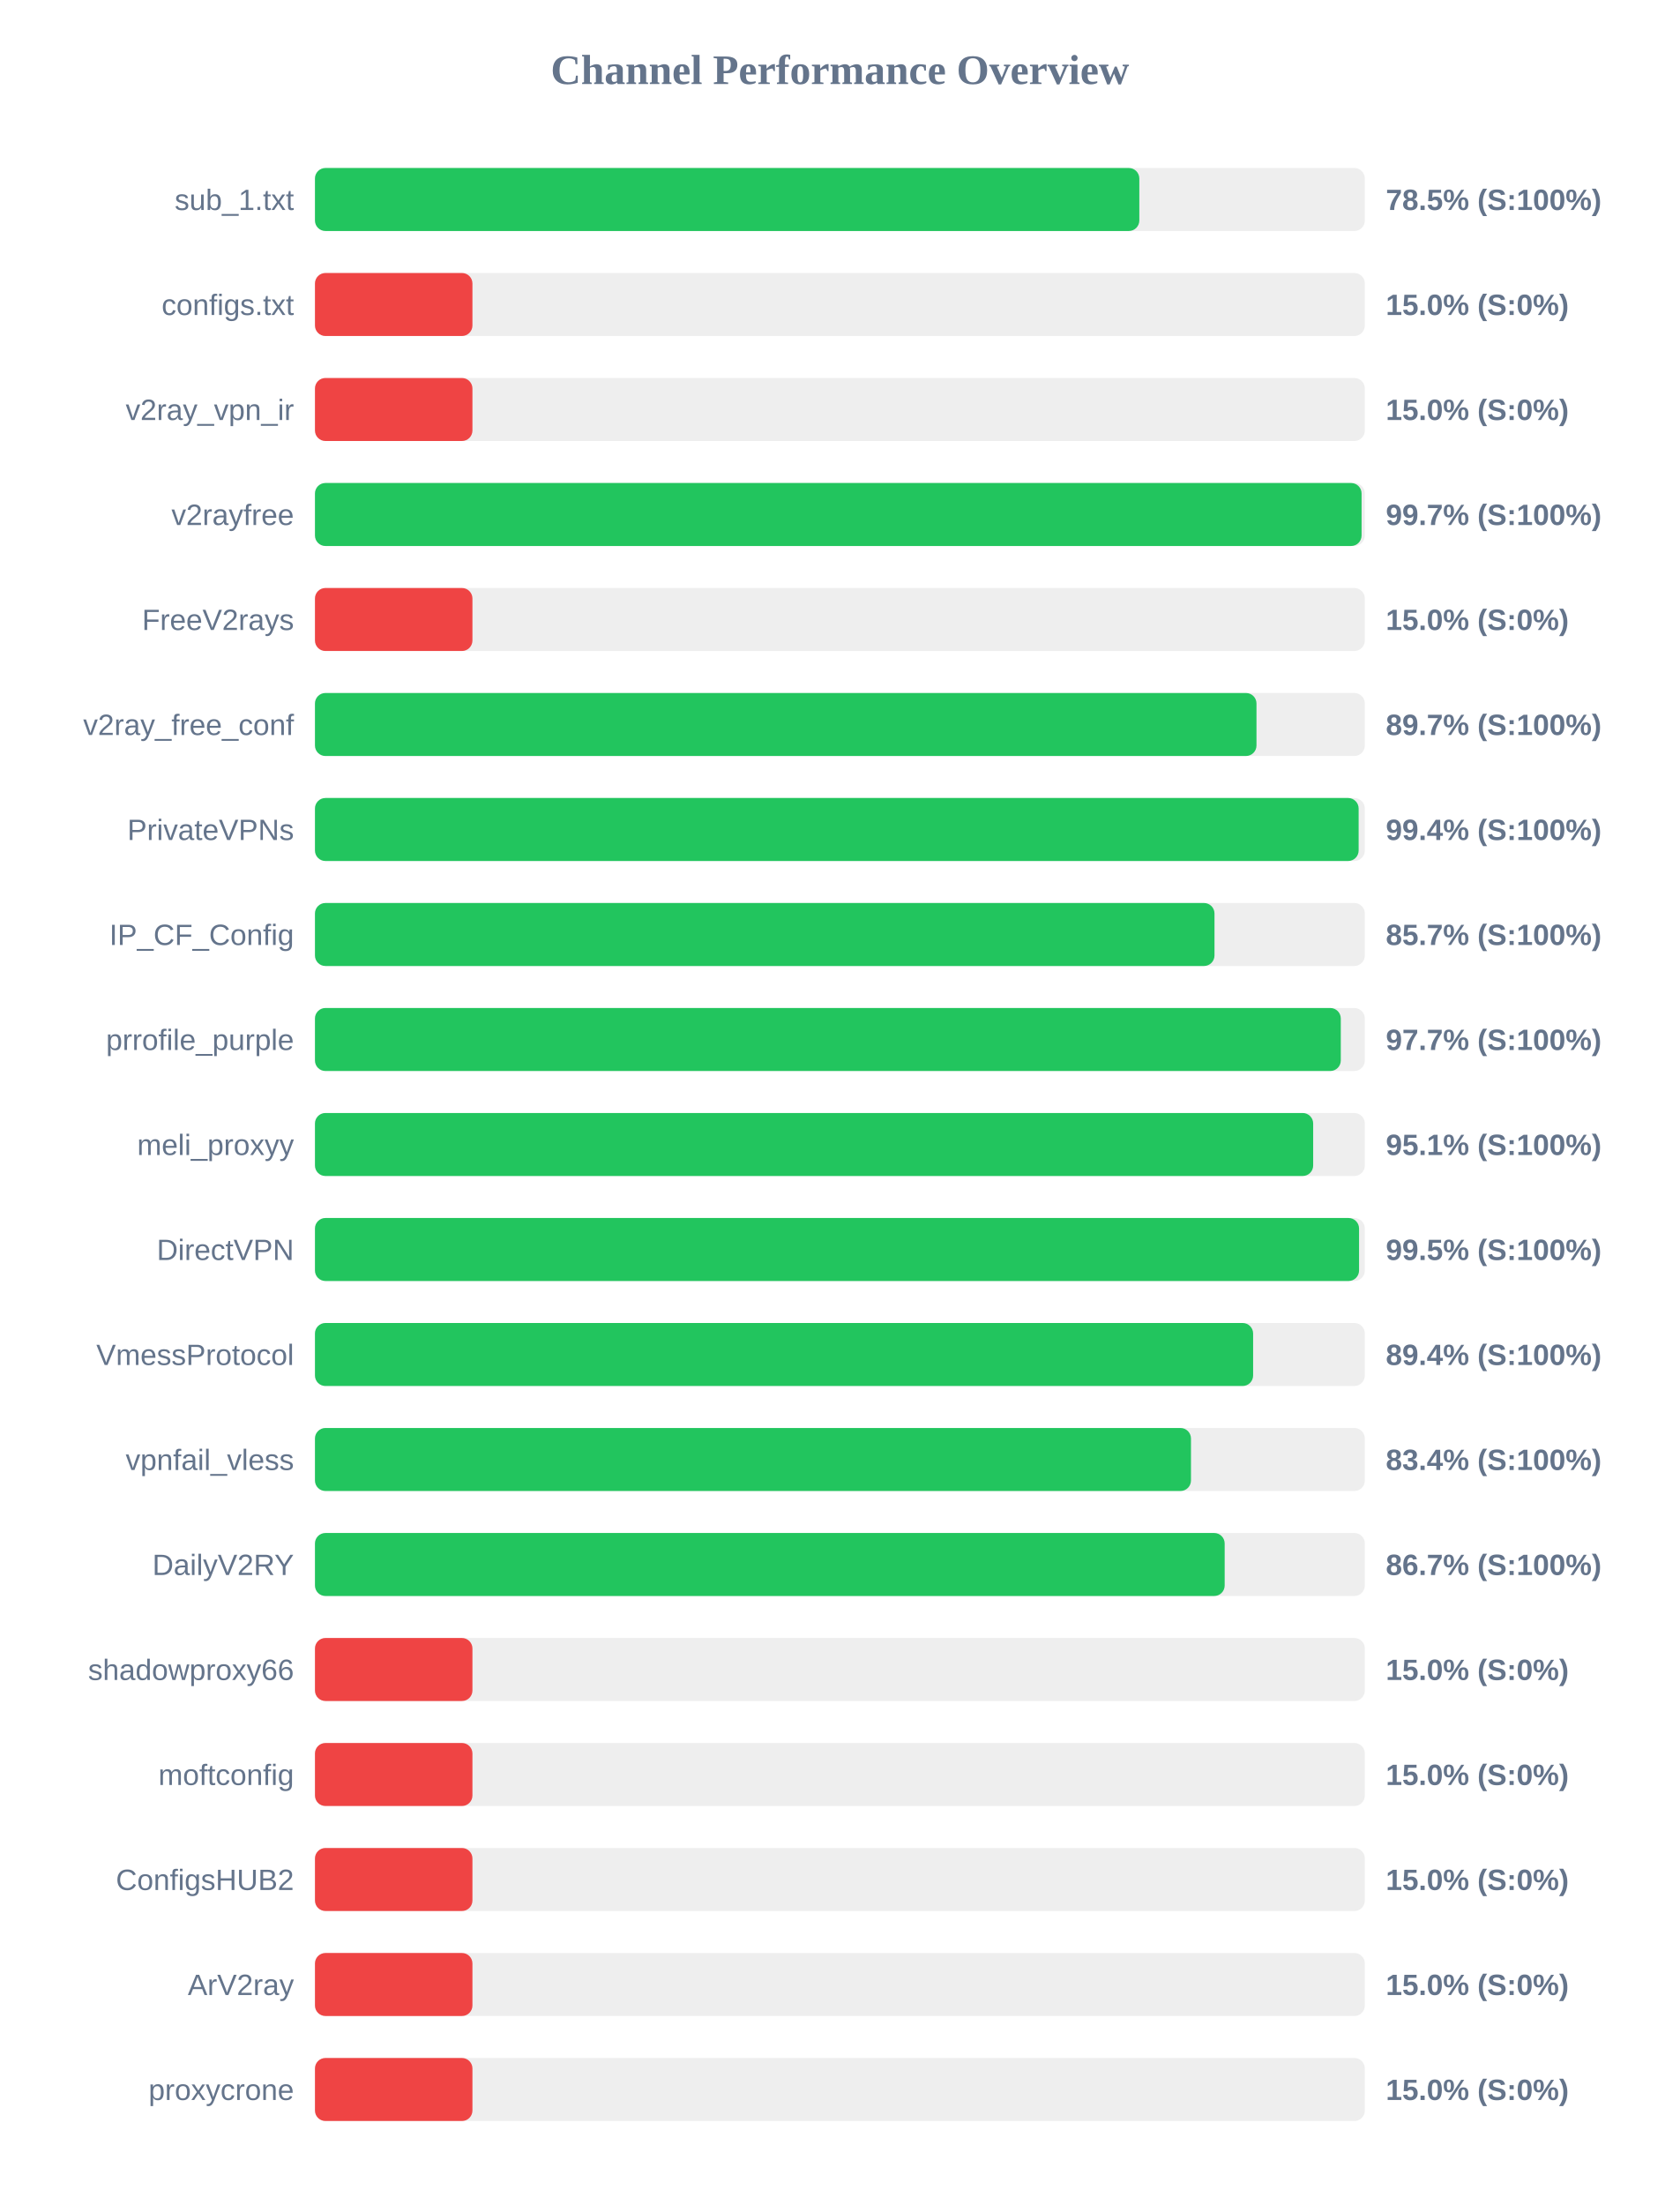
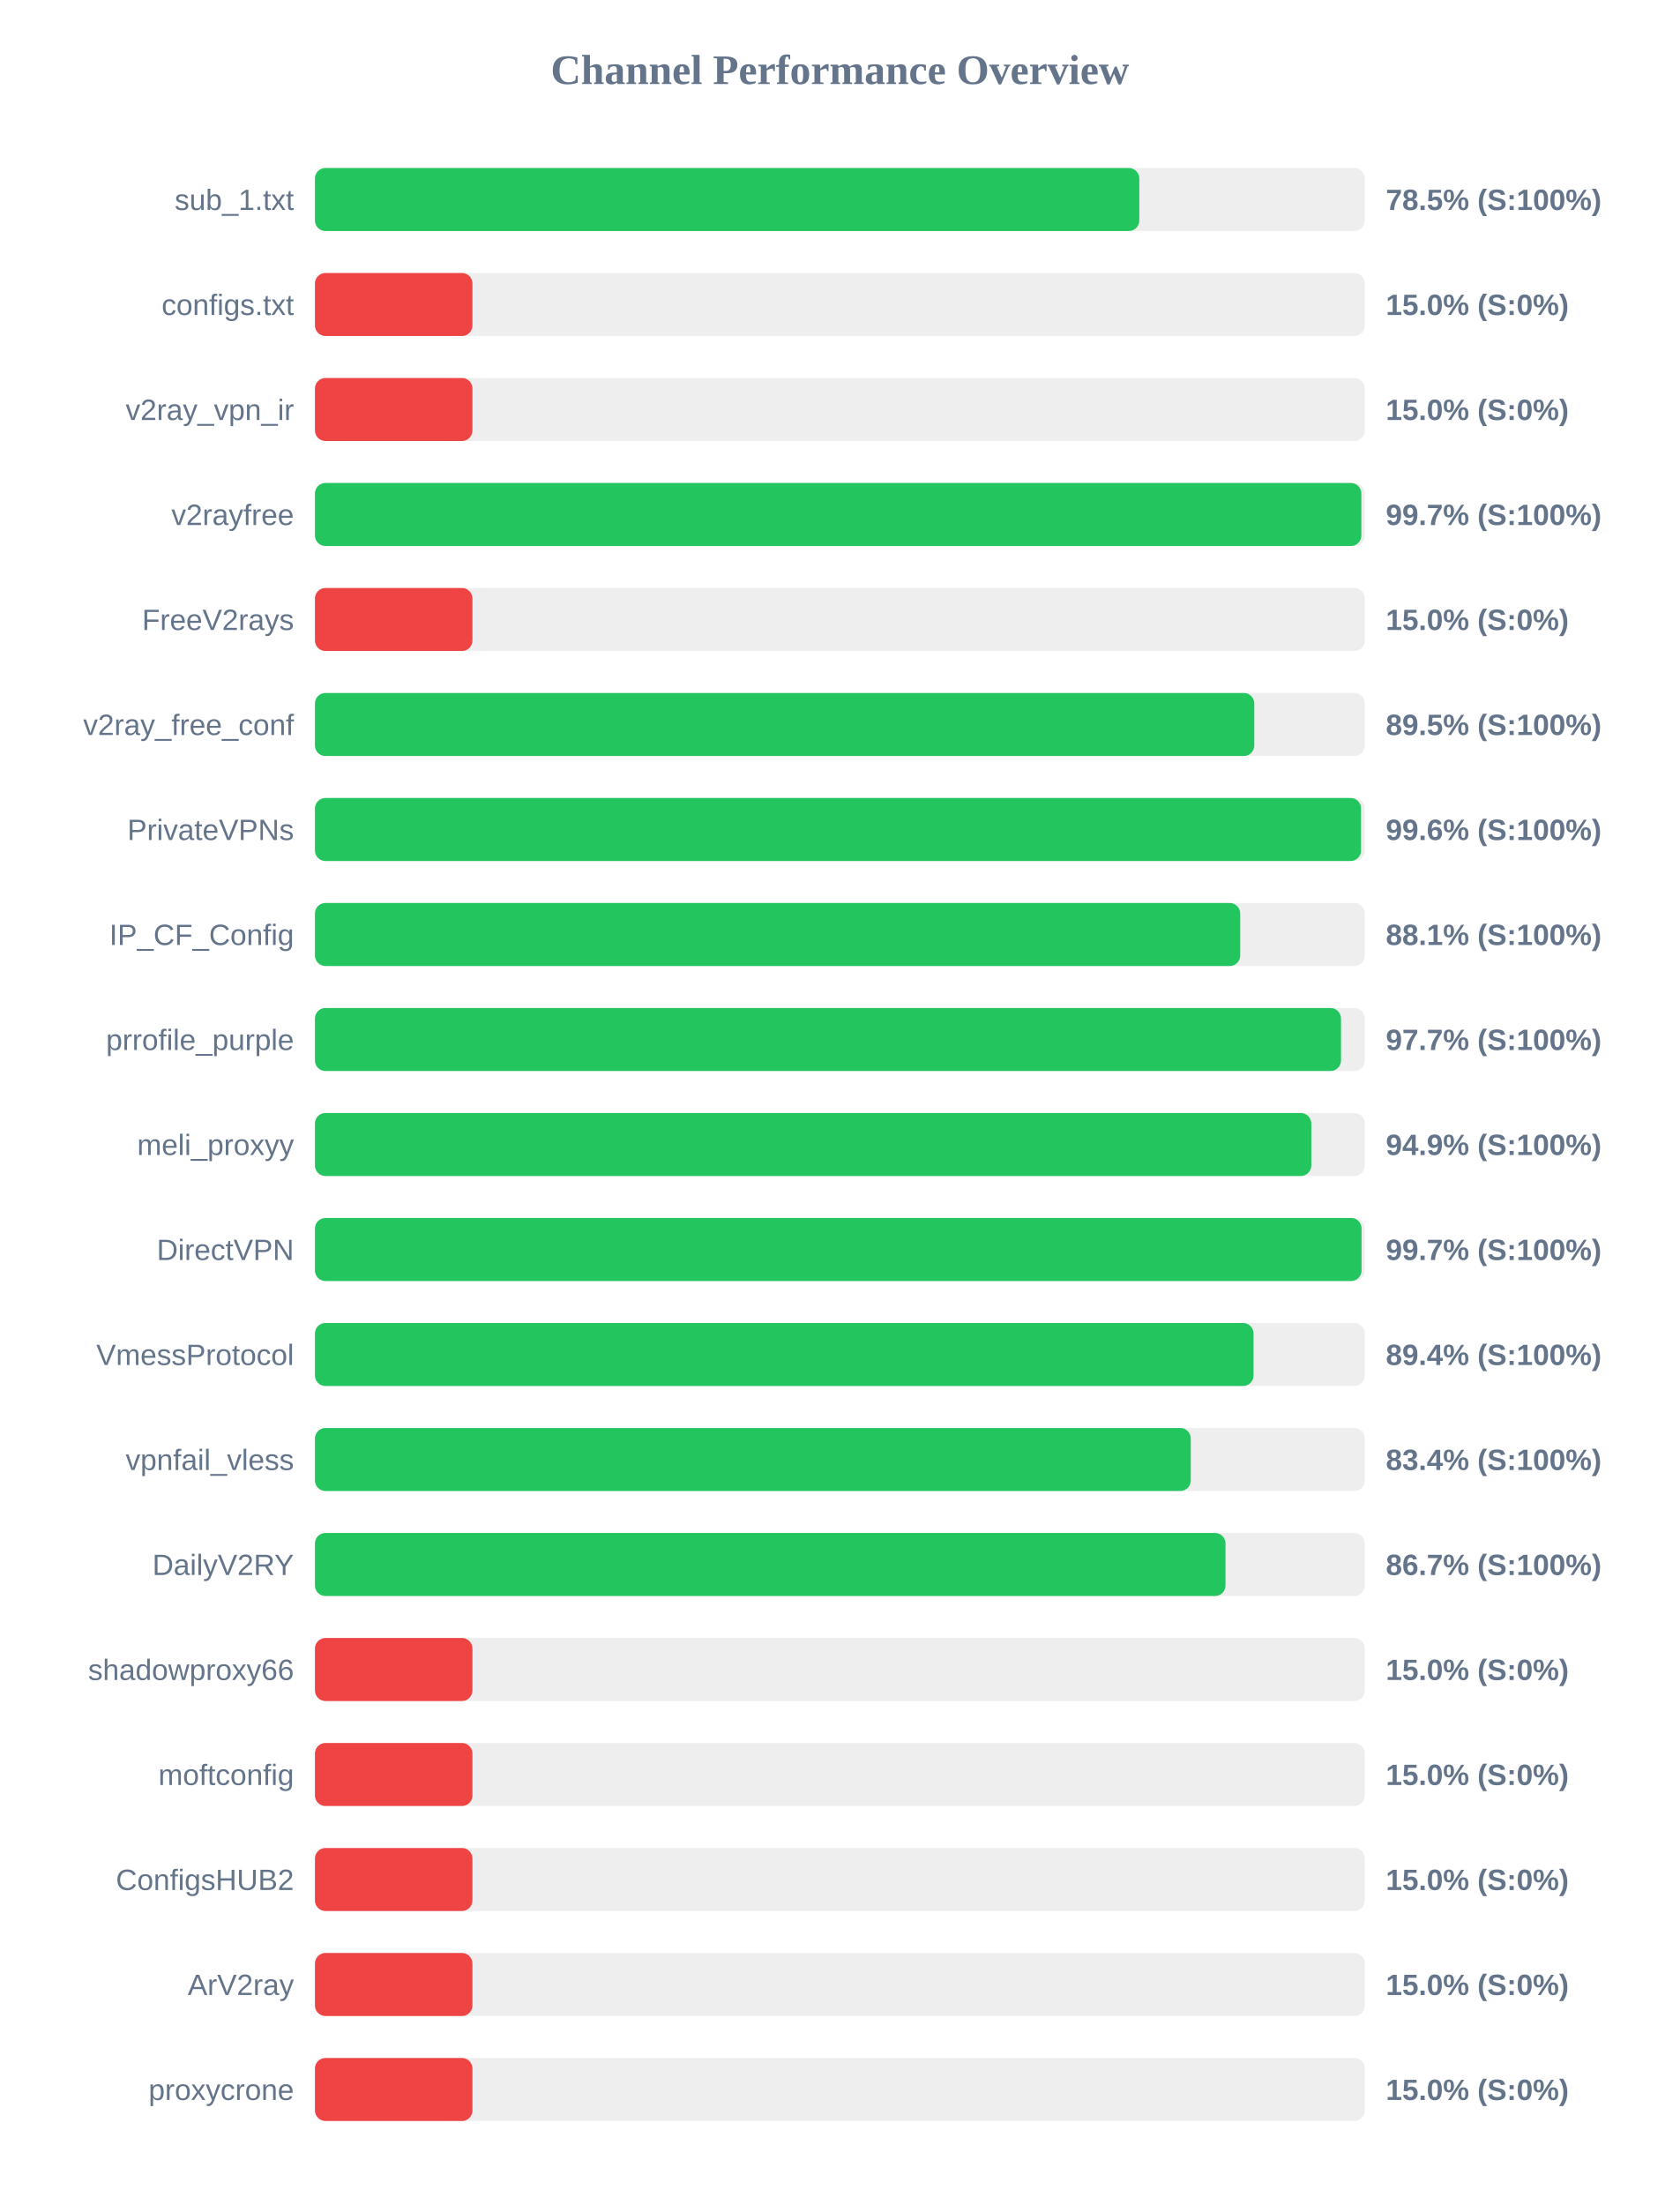
<svg xmlns="http://www.w3.org/2000/svg" width="800" height="1050" version="1.1">
  <style>
        .row { font: 14px Arial; fill: #64748b; }
        .score { font: bold 14px Arial; fill: #64748b; }
    </style>
  <text x="400" y="40" text-anchor="middle" font-size="20px" font-weight="bold" fill="#64748b">Channel Performance Overview</text>
  <rect x="150" y="80" width="500" height="30" fill="#eee" rx="5" />
  <rect x="150" y="80" width="392.6" height="30" fill="#22c55e" rx="5" />
  <text x="140" y="100" text-anchor="end" class="row">sub_1.txt</text>
  <text x="660" y="100" text-anchor="start" class="score">78.5% (S:100%)</text>
  <rect x="150" y="130" width="500" height="30" fill="#eee" rx="5" />
  <rect x="150" y="130" width="75.0" height="30" fill="#ef4444" rx="5" />
  <text x="140" y="150" text-anchor="end" class="row">configs.txt</text>
  <text x="660" y="150" text-anchor="start" class="score">15.0% (S:0%)</text>
  <rect x="150" y="180" width="500" height="30" fill="#eee" rx="5" />
  <rect x="150" y="180" width="75.0" height="30" fill="#ef4444" rx="5" />
  <text x="140" y="200" text-anchor="end" class="row">v2ray_vpn_ir</text>
  <text x="660" y="200" text-anchor="start" class="score">15.0% (S:0%)</text>
  <rect x="150" y="230" width="500" height="30" fill="#eee" rx="5" />
-   <rect x="150" y="230" width="498.45" height="30" fill="#22c55e" rx="5" />
+   <rect x="150" y="230" width="498.35" height="30" fill="#22c55e" rx="5" />
  <text x="140" y="250" text-anchor="end" class="row">v2rayfree</text>
  <text x="660" y="250" text-anchor="start" class="score">99.7% (S:100%)</text>
  <rect x="150" y="280" width="500" height="30" fill="#eee" rx="5" />
  <rect x="150" y="280" width="75.0" height="30" fill="#ef4444" rx="5" />
  <text x="140" y="300" text-anchor="end" class="row">FreeV2rays</text>
  <text x="660" y="300" text-anchor="start" class="score">15.0% (S:0%)</text>
  <rect x="150" y="330" width="500" height="30" fill="#eee" rx="5" />
-   <rect x="150" y="330" width="448.4" height="30" fill="#22c55e" rx="5" />
+   <rect x="150" y="330" width="447.35" height="30" fill="#22c55e" rx="5" />
  <text x="140" y="350" text-anchor="end" class="row">v2ray_free_conf</text>
-   <text x="660" y="350" text-anchor="start" class="score">89.7% (S:100%)</text>
+   <text x="660" y="350" text-anchor="start" class="score">89.5% (S:100%)</text>
  <rect x="150" y="380" width="500" height="30" fill="#eee" rx="5" />
-   <rect x="150" y="380" width="497.05" height="30" fill="#22c55e" rx="5" />
+   <rect x="150" y="380" width="498.2" height="30" fill="#22c55e" rx="5" />
  <text x="140" y="400" text-anchor="end" class="row">PrivateVPNs</text>
-   <text x="660" y="400" text-anchor="start" class="score">99.4% (S:100%)</text>
+   <text x="660" y="400" text-anchor="start" class="score">99.6% (S:100%)</text>
  <rect x="150" y="430" width="500" height="30" fill="#eee" rx="5" />
-   <rect x="150" y="430" width="428.4" height="30" fill="#22c55e" rx="5" />
+   <rect x="150" y="430" width="440.65" height="30" fill="#22c55e" rx="5" />
  <text x="140" y="450" text-anchor="end" class="row">IP_CF_Config</text>
-   <text x="660" y="450" text-anchor="start" class="score">85.7% (S:100%)</text>
+   <text x="660" y="450" text-anchor="start" class="score">88.1% (S:100%)</text>
  <rect x="150" y="480" width="500" height="30" fill="#eee" rx="5" />
-   <rect x="150" y="480" width="488.55" height="30" fill="#22c55e" rx="5" />
+   <rect x="150" y="480" width="488.65" height="30" fill="#22c55e" rx="5" />
  <text x="140" y="500" text-anchor="end" class="row">prrofile_purple</text>
  <text x="660" y="500" text-anchor="start" class="score">97.7% (S:100%)</text>
  <rect x="150" y="530" width="500" height="30" fill="#eee" rx="5" />
-   <rect x="150" y="530" width="475.4" height="30" fill="#22c55e" rx="5" />
+   <rect x="150" y="530" width="474.5" height="30" fill="#22c55e" rx="5" />
  <text x="140" y="550" text-anchor="end" class="row">meli_proxyy</text>
-   <text x="660" y="550" text-anchor="start" class="score">95.1% (S:100%)</text>
+   <text x="660" y="550" text-anchor="start" class="score">94.9% (S:100%)</text>
  <rect x="150" y="580" width="500" height="30" fill="#eee" rx="5" />
-   <rect x="150" y="580" width="497.25" height="30" fill="#22c55e" rx="5" />
+   <rect x="150" y="580" width="498.45" height="30" fill="#22c55e" rx="5" />
  <text x="140" y="600" text-anchor="end" class="row">DirectVPN</text>
-   <text x="660" y="600" text-anchor="start" class="score">99.5% (S:100%)</text>
+   <text x="660" y="600" text-anchor="start" class="score">99.7% (S:100%)</text>
  <rect x="150" y="630" width="500" height="30" fill="#eee" rx="5" />
-   <rect x="150" y="630" width="446.8" height="30" fill="#22c55e" rx="5" />
+   <rect x="150" y="630" width="447.0" height="30" fill="#22c55e" rx="5" />
  <text x="140" y="650" text-anchor="end" class="row">VmessProtocol</text>
  <text x="660" y="650" text-anchor="start" class="score">89.4% (S:100%)</text>
  <rect x="150" y="680" width="500" height="30" fill="#eee" rx="5" />
-   <rect x="150" y="680" width="417.2" height="30" fill="#22c55e" rx="5" />
+   <rect x="150" y="680" width="417.1" height="30" fill="#22c55e" rx="5" />
  <text x="140" y="700" text-anchor="end" class="row">vpnfail_vless</text>
  <text x="660" y="700" text-anchor="start" class="score">83.4% (S:100%)</text>
  <rect x="150" y="730" width="500" height="30" fill="#eee" rx="5" />
-   <rect x="150" y="730" width="433.25" height="30" fill="#22c55e" rx="5" />
+   <rect x="150" y="730" width="433.65" height="30" fill="#22c55e" rx="5" />
  <text x="140" y="750" text-anchor="end" class="row">DailyV2RY</text>
  <text x="660" y="750" text-anchor="start" class="score">86.7% (S:100%)</text>
  <rect x="150" y="780" width="500" height="30" fill="#eee" rx="5" />
  <rect x="150" y="780" width="75.0" height="30" fill="#ef4444" rx="5" />
  <text x="140" y="800" text-anchor="end" class="row">shadowproxy66</text>
  <text x="660" y="800" text-anchor="start" class="score">15.0% (S:0%)</text>
  <rect x="150" y="830" width="500" height="30" fill="#eee" rx="5" />
  <rect x="150" y="830" width="75.0" height="30" fill="#ef4444" rx="5" />
  <text x="140" y="850" text-anchor="end" class="row">moftconfig</text>
  <text x="660" y="850" text-anchor="start" class="score">15.0% (S:0%)</text>
  <rect x="150" y="880" width="500" height="30" fill="#eee" rx="5" />
  <rect x="150" y="880" width="75.0" height="30" fill="#ef4444" rx="5" />
  <text x="140" y="900" text-anchor="end" class="row">ConfigsHUB2</text>
  <text x="660" y="900" text-anchor="start" class="score">15.0% (S:0%)</text>
  <rect x="150" y="930" width="500" height="30" fill="#eee" rx="5" />
  <rect x="150" y="930" width="75.0" height="30" fill="#ef4444" rx="5" />
  <text x="140" y="950" text-anchor="end" class="row">ArV2ray</text>
  <text x="660" y="950" text-anchor="start" class="score">15.0% (S:0%)</text>
  <rect x="150" y="980" width="500" height="30" fill="#eee" rx="5" />
  <rect x="150" y="980" width="75.0" height="30" fill="#ef4444" rx="5" />
  <text x="140" y="1000" text-anchor="end" class="row">proxycrone</text>
  <text x="660" y="1000" text-anchor="start" class="score">15.0% (S:0%)</text>
</svg>
